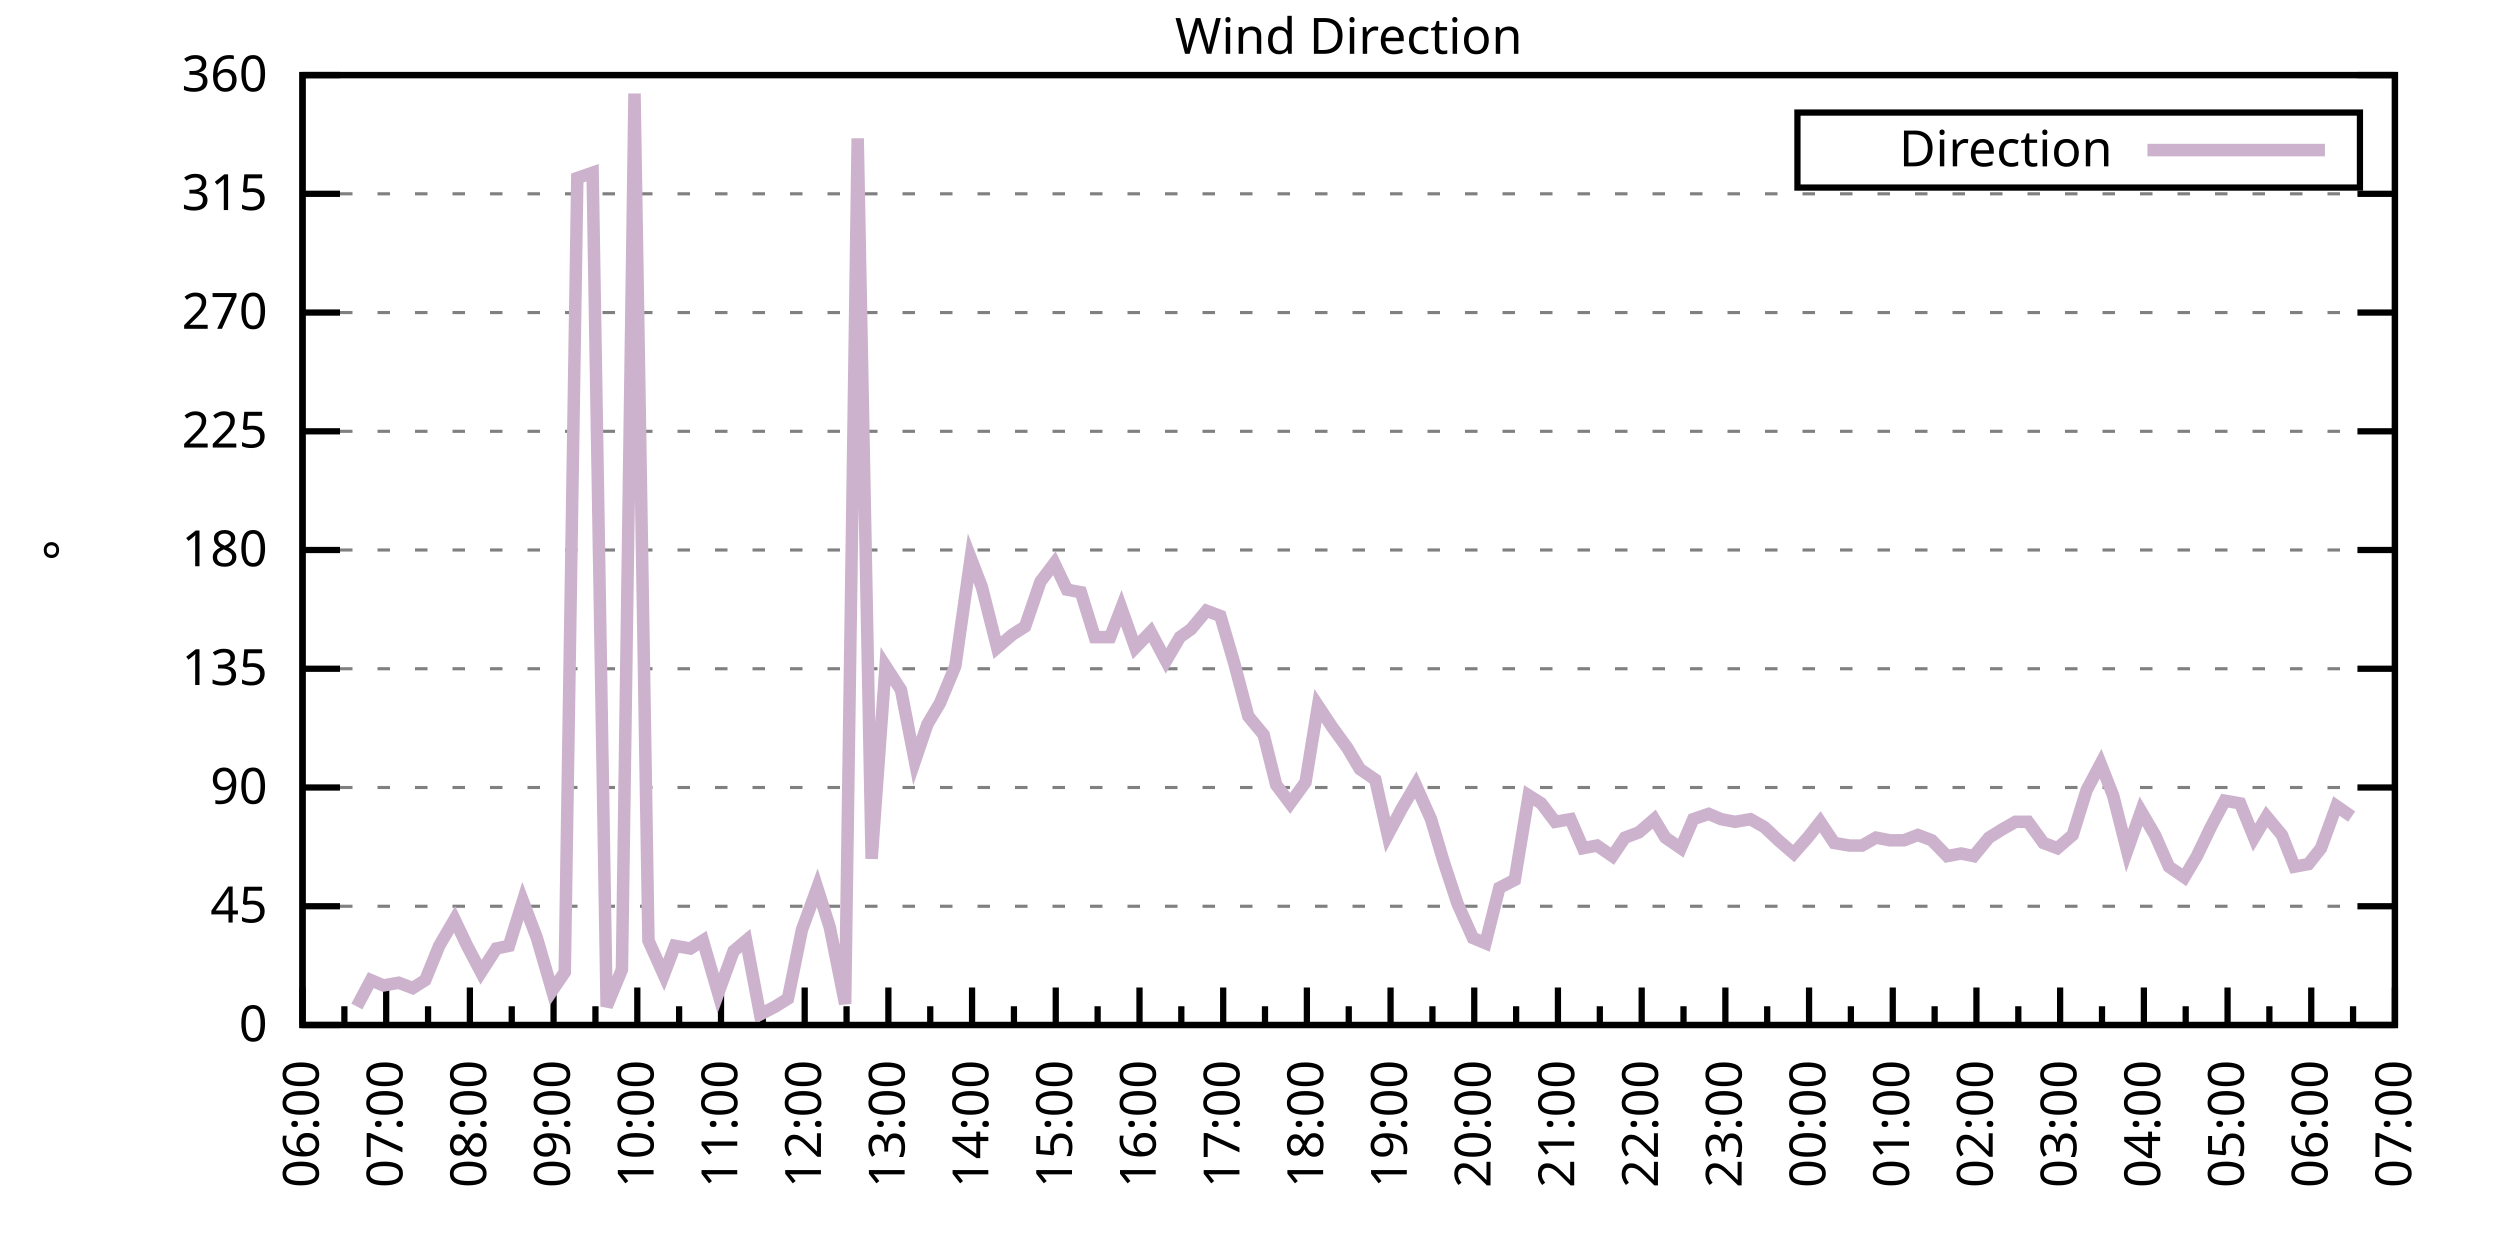
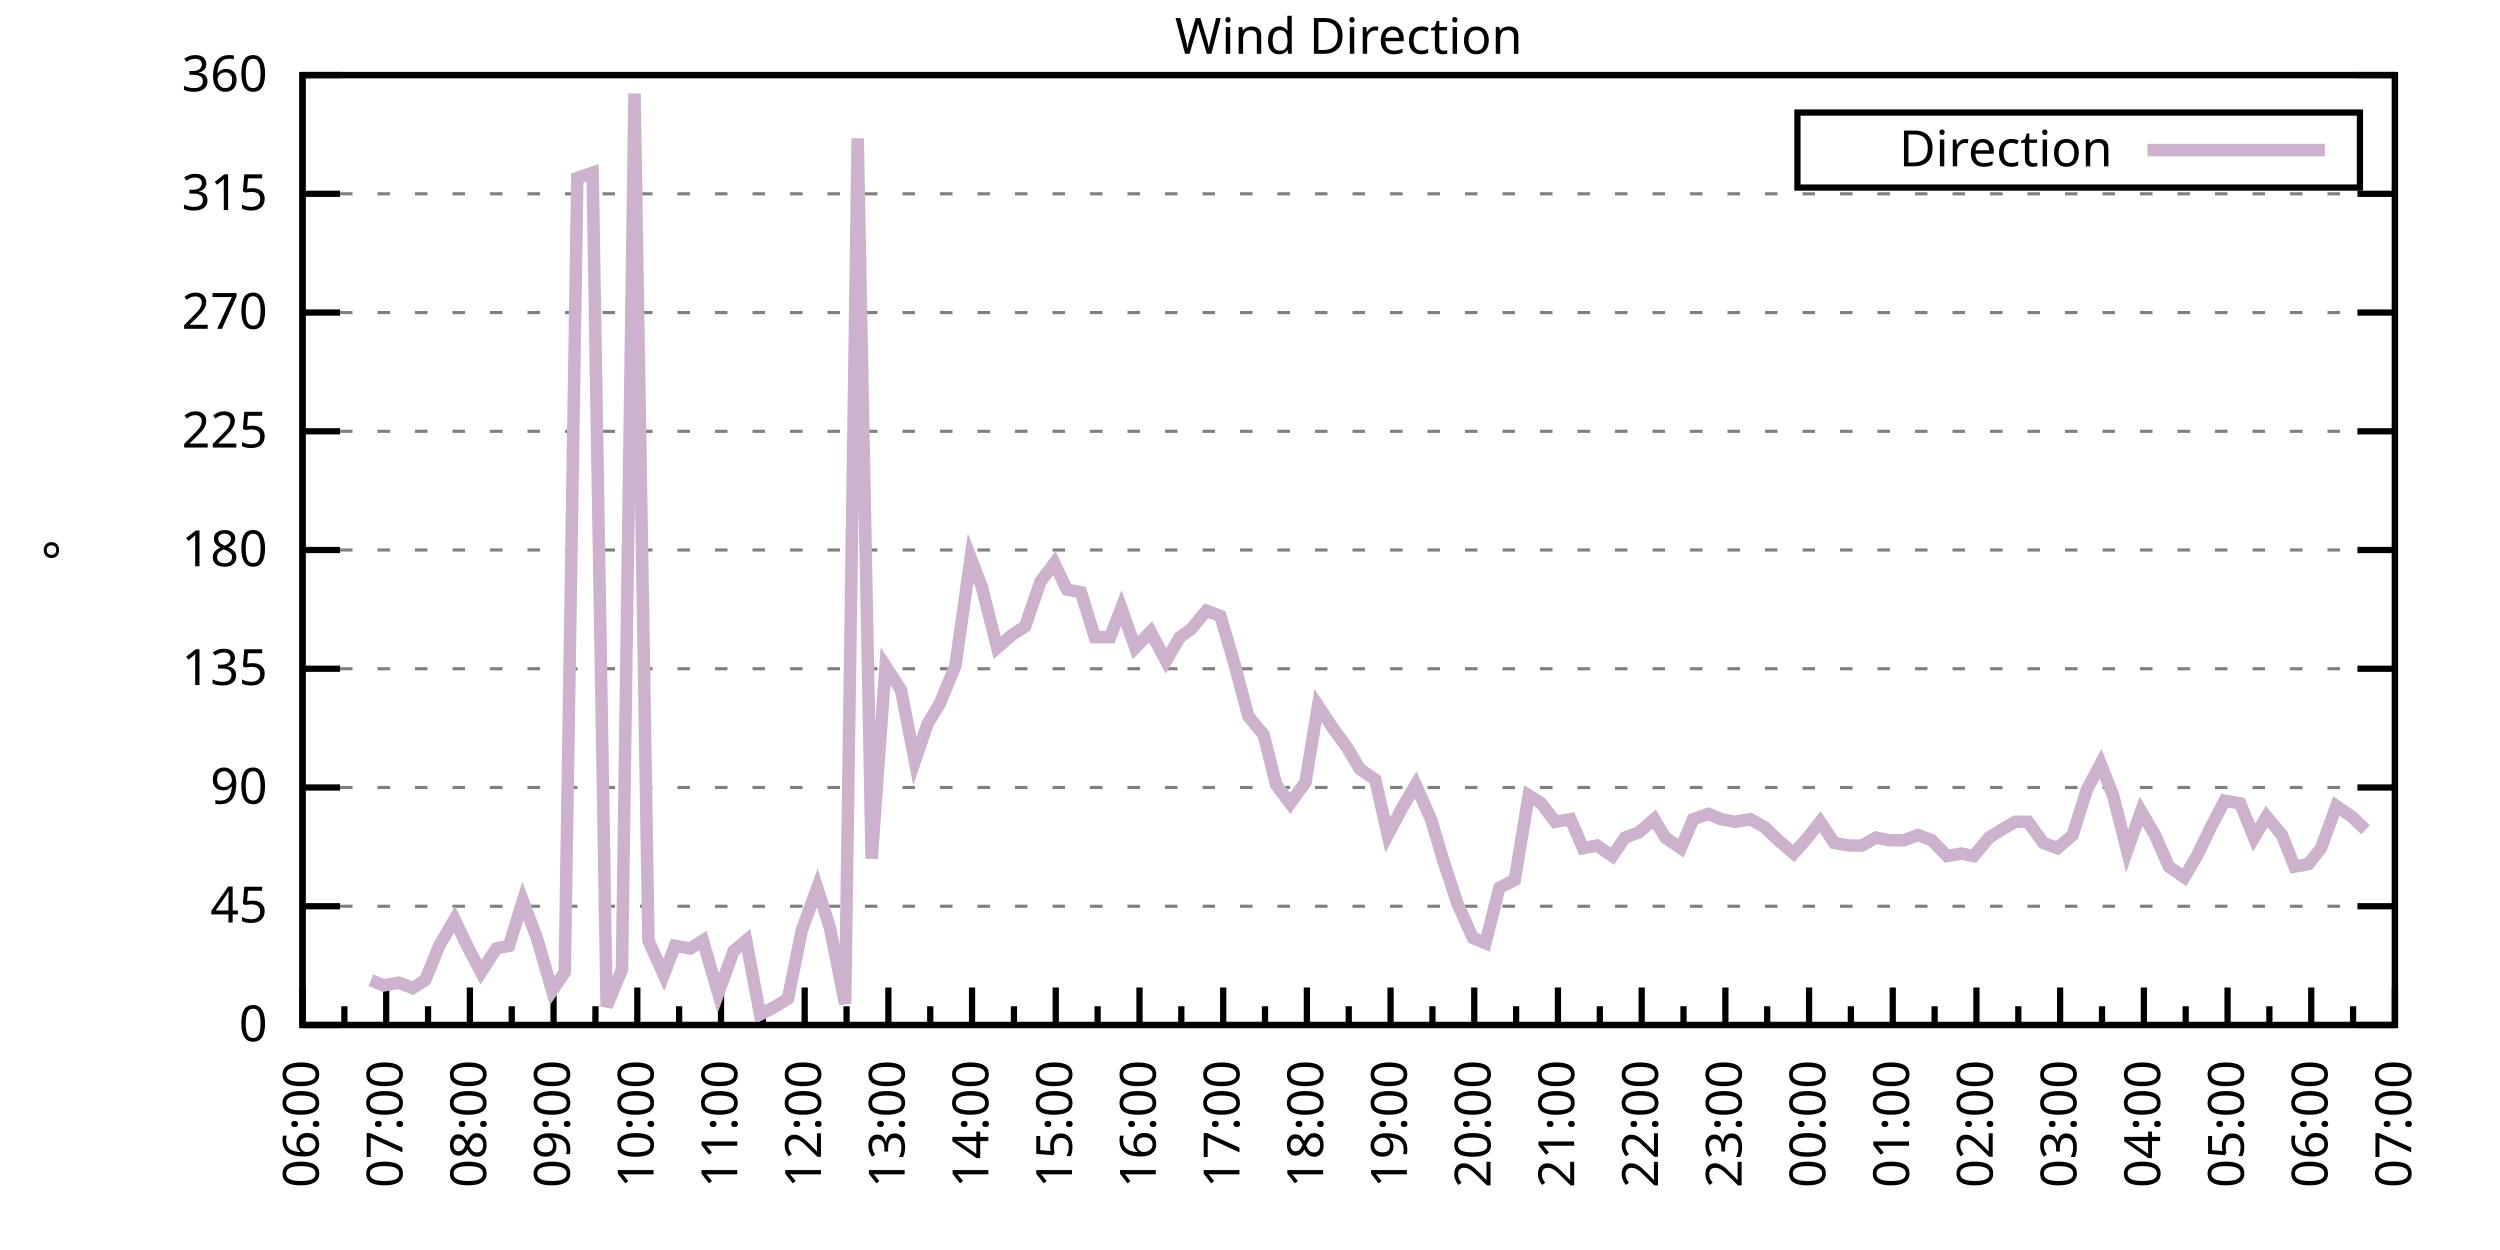
<svg xmlns="http://www.w3.org/2000/svg" xmlns:xlink="http://www.w3.org/1999/xlink" width="400" height="200" viewBox="0 0 400 200">
  <g id="gnuplot_canvas">
    <rect x="0" y="0" width="400" height="200" fill="none" />
    <defs>
      <circle id="gpDot" r="0.5" stroke-width="0.5" stroke="currentColor" />
      <path id="gpPt0" stroke-width="0.333" stroke="currentColor" d="M-1,0 h2 M0,-1 v2" />
      <path id="gpPt1" stroke-width="0.333" stroke="currentColor" d="M-1,-1 L1,1 M1,-1 L-1,1" />
      <path id="gpPt2" stroke-width="0.333" stroke="currentColor" d="M-1,0 L1,0 M0,-1 L0,1 M-1,-1 L1,1 M-1,1 L1,-1" />
      <rect id="gpPt3" stroke-width="0.333" stroke="currentColor" x="-1" y="-1" width="2" height="2" />
      <rect id="gpPt4" stroke-width="0.333" stroke="currentColor" fill="currentColor" x="-1" y="-1" width="2" height="2" />
      <circle id="gpPt5" stroke-width="0.333" stroke="currentColor" cx="0" cy="0" r="1" />
      <use xlink:href="#gpPt5" id="gpPt6" fill="currentColor" stroke="none" />
      <path id="gpPt7" stroke-width="0.333" stroke="currentColor" d="M0,-1.33 L-1.33,0.67 L1.33,0.67 z" />
      <use xlink:href="#gpPt7" id="gpPt8" fill="currentColor" stroke="none" />
      <use xlink:href="#gpPt7" id="gpPt9" stroke="currentColor" transform="rotate(180)" />
      <use xlink:href="#gpPt9" id="gpPt10" fill="currentColor" stroke="none" />
      <use xlink:href="#gpPt3" id="gpPt11" stroke="currentColor" transform="rotate(45)" />
      <use xlink:href="#gpPt11" id="gpPt12" fill="currentColor" stroke="none" />
      <path id="gpPt13" stroke-width="0.333" stroke="currentColor" d="M0,1.330 L1.265,0.411 L0.782,-1.067 L-0.782,-1.076 L-1.265,0.411 z" />
      <use xlink:href="#gpPt13" id="gpPt14" fill="currentColor" stroke="none" />
      <filter id="textbox" filterUnits="objectBoundingBox" x="0" y="0" height="1" width="1">
        <feFlood flood-color="white" flood-opacity="1" result="bgnd" />
        <feComposite in="SourceGraphic" in2="bgnd" operator="atop" />
      </filter>
      <filter id="greybox" filterUnits="objectBoundingBox" x="0" y="0" height="1" width="1">
        <feFlood flood-color="lightgrey" flood-opacity="1" result="grey" />
        <feComposite in="SourceGraphic" in2="grey" operator="atop" />
      </filter>
    </defs>
    <g fill="none" color="white" stroke="currentColor" stroke-width="1.00" stroke-linecap="butt" stroke-linejoin="miter">
</g>
    <g fill="none" color="black" stroke="currentColor" stroke-width="1.00" stroke-linecap="butt" stroke-linejoin="miter">
      <g stroke="none" shape-rendering="crispEdges">
        <polygon fill="rgb(255, 255, 255)" points="48.40,164.00 383.18,164.00 383.18,12.02 48.40,12.02 " />
      </g>
    </g>
    <g fill="none" color="black" stroke="currentColor" stroke-width="1.00" stroke-linecap="butt" stroke-linejoin="miter">
</g>
    <g fill="none" color="black" stroke="black" stroke-width="0.50" stroke-linecap="butt" stroke-linejoin="miter">
</g>
    <g fill="none" color="gray" stroke="currentColor" stroke-width="0.50" stroke-linecap="butt" stroke-linejoin="miter">
      <path stroke="gray" stroke-dasharray="2,4" class="gridline" d="M48.40,164.00 L383.19,164.00  " />
    </g>
    <g fill="none" color="gray" stroke="gray" stroke-width="1.00" stroke-linecap="butt" stroke-linejoin="miter">
</g>
    <g fill="none" color="black" stroke="currentColor" stroke-width="1.00" stroke-linecap="butt" stroke-linejoin="miter">
      <path stroke="black" d="M48.40,164.00 L54.40,164.00 M383.19,164.00 L377.19,164.00  " />
      <g transform="translate(42.80,166.60)" stroke="none" fill="black" font-family="Sans" font-size="8.00" text-anchor="end">
        <text>
          <tspan font-family="Sans"> 0</tspan>
        </text>
      </g>
    </g>
    <g fill="none" color="black" stroke="currentColor" stroke-width="1.00" stroke-linecap="butt" stroke-linejoin="miter">
</g>
    <g fill="none" color="black" stroke="black" stroke-width="0.50" stroke-linecap="butt" stroke-linejoin="miter">
</g>
    <g fill="none" color="gray" stroke="currentColor" stroke-width="0.50" stroke-linecap="butt" stroke-linejoin="miter">
      <path stroke="gray" stroke-dasharray="2,4" class="gridline" d="M48.40,145.00 L383.19,145.00  " />
    </g>
    <g fill="none" color="gray" stroke="gray" stroke-width="1.00" stroke-linecap="butt" stroke-linejoin="miter">
</g>
    <g fill="none" color="black" stroke="currentColor" stroke-width="1.00" stroke-linecap="butt" stroke-linejoin="miter">
      <path stroke="black" d="M48.40,145.00 L54.40,145.00 M383.19,145.00 L377.19,145.00  " />
      <g transform="translate(42.80,147.60)" stroke="none" fill="black" font-family="Sans" font-size="8.00" text-anchor="end">
        <text>
          <tspan font-family="Sans"> 45</tspan>
        </text>
      </g>
    </g>
    <g fill="none" color="black" stroke="currentColor" stroke-width="1.00" stroke-linecap="butt" stroke-linejoin="miter">
</g>
    <g fill="none" color="black" stroke="black" stroke-width="0.50" stroke-linecap="butt" stroke-linejoin="miter">
</g>
    <g fill="none" color="gray" stroke="currentColor" stroke-width="0.50" stroke-linecap="butt" stroke-linejoin="miter">
      <path stroke="gray" stroke-dasharray="2,4" class="gridline" d="M48.40,126.00 L383.19,126.00  " />
    </g>
    <g fill="none" color="gray" stroke="gray" stroke-width="1.00" stroke-linecap="butt" stroke-linejoin="miter">
</g>
    <g fill="none" color="black" stroke="currentColor" stroke-width="1.00" stroke-linecap="butt" stroke-linejoin="miter">
      <path stroke="black" d="M48.40,126.00 L54.40,126.00 M383.19,126.00 L377.19,126.00  " />
      <g transform="translate(42.80,128.60)" stroke="none" fill="black" font-family="Sans" font-size="8.00" text-anchor="end">
        <text>
          <tspan font-family="Sans"> 90</tspan>
        </text>
      </g>
    </g>
    <g fill="none" color="black" stroke="currentColor" stroke-width="1.00" stroke-linecap="butt" stroke-linejoin="miter">
</g>
    <g fill="none" color="black" stroke="black" stroke-width="0.50" stroke-linecap="butt" stroke-linejoin="miter">
</g>
    <g fill="none" color="gray" stroke="currentColor" stroke-width="0.50" stroke-linecap="butt" stroke-linejoin="miter">
      <path stroke="gray" stroke-dasharray="2,4" class="gridline" d="M48.40,107.00 L383.19,107.00  " />
    </g>
    <g fill="none" color="gray" stroke="gray" stroke-width="1.00" stroke-linecap="butt" stroke-linejoin="miter">
</g>
    <g fill="none" color="black" stroke="currentColor" stroke-width="1.00" stroke-linecap="butt" stroke-linejoin="miter">
      <path stroke="black" d="M48.40,107.00 L54.40,107.00 M383.19,107.00 L377.19,107.00  " />
      <g transform="translate(42.80,109.60)" stroke="none" fill="black" font-family="Sans" font-size="8.00" text-anchor="end">
        <text>
          <tspan font-family="Sans"> 135</tspan>
        </text>
      </g>
    </g>
    <g fill="none" color="black" stroke="currentColor" stroke-width="1.00" stroke-linecap="butt" stroke-linejoin="miter">
</g>
    <g fill="none" color="black" stroke="black" stroke-width="0.50" stroke-linecap="butt" stroke-linejoin="miter">
</g>
    <g fill="none" color="gray" stroke="currentColor" stroke-width="0.50" stroke-linecap="butt" stroke-linejoin="miter">
      <path stroke="gray" stroke-dasharray="2,4" class="gridline" d="M48.40,88.00 L383.19,88.00  " />
    </g>
    <g fill="none" color="gray" stroke="gray" stroke-width="1.00" stroke-linecap="butt" stroke-linejoin="miter">
</g>
    <g fill="none" color="black" stroke="currentColor" stroke-width="1.00" stroke-linecap="butt" stroke-linejoin="miter">
      <path stroke="black" d="M48.40,88.00 L54.40,88.00 M383.19,88.00 L377.19,88.00  " />
      <g transform="translate(42.80,90.60)" stroke="none" fill="black" font-family="Sans" font-size="8.00" text-anchor="end">
        <text>
          <tspan font-family="Sans"> 180</tspan>
        </text>
      </g>
    </g>
    <g fill="none" color="black" stroke="currentColor" stroke-width="1.00" stroke-linecap="butt" stroke-linejoin="miter">
</g>
    <g fill="none" color="black" stroke="black" stroke-width="0.50" stroke-linecap="butt" stroke-linejoin="miter">
</g>
    <g fill="none" color="gray" stroke="currentColor" stroke-width="0.50" stroke-linecap="butt" stroke-linejoin="miter">
      <path stroke="gray" stroke-dasharray="2,4" class="gridline" d="M48.40,69.01 L383.19,69.01  " />
    </g>
    <g fill="none" color="gray" stroke="gray" stroke-width="1.00" stroke-linecap="butt" stroke-linejoin="miter">
</g>
    <g fill="none" color="black" stroke="currentColor" stroke-width="1.00" stroke-linecap="butt" stroke-linejoin="miter">
      <path stroke="black" d="M48.40,69.01 L54.40,69.01 M383.19,69.01 L377.19,69.01  " />
      <g transform="translate(42.80,71.61)" stroke="none" fill="black" font-family="Sans" font-size="8.00" text-anchor="end">
        <text>
          <tspan font-family="Sans"> 225</tspan>
        </text>
      </g>
    </g>
    <g fill="none" color="black" stroke="currentColor" stroke-width="1.00" stroke-linecap="butt" stroke-linejoin="miter">
</g>
    <g fill="none" color="black" stroke="black" stroke-width="0.50" stroke-linecap="butt" stroke-linejoin="miter">
</g>
    <g fill="none" color="gray" stroke="currentColor" stroke-width="0.50" stroke-linecap="butt" stroke-linejoin="miter">
      <path stroke="gray" stroke-dasharray="2,4" class="gridline" d="M48.40,50.01 L383.19,50.01  " />
    </g>
    <g fill="none" color="gray" stroke="gray" stroke-width="1.00" stroke-linecap="butt" stroke-linejoin="miter">
</g>
    <g fill="none" color="black" stroke="currentColor" stroke-width="1.00" stroke-linecap="butt" stroke-linejoin="miter">
      <path stroke="black" d="M48.40,50.01 L54.40,50.01 M383.19,50.01 L377.19,50.01  " />
      <g transform="translate(42.80,52.61)" stroke="none" fill="black" font-family="Sans" font-size="8.00" text-anchor="end">
        <text>
          <tspan font-family="Sans"> 270</tspan>
        </text>
      </g>
    </g>
    <g fill="none" color="black" stroke="currentColor" stroke-width="1.00" stroke-linecap="butt" stroke-linejoin="miter">
</g>
    <g fill="none" color="black" stroke="black" stroke-width="0.50" stroke-linecap="butt" stroke-linejoin="miter">
</g>
    <g fill="none" color="gray" stroke="currentColor" stroke-width="0.50" stroke-linecap="butt" stroke-linejoin="miter">
      <path stroke="gray" stroke-dasharray="2,4" class="gridline" d="M48.40,31.01 L383.19,31.01  " />
    </g>
    <g fill="none" color="gray" stroke="gray" stroke-width="1.00" stroke-linecap="butt" stroke-linejoin="miter">
</g>
    <g fill="none" color="black" stroke="currentColor" stroke-width="1.00" stroke-linecap="butt" stroke-linejoin="miter">
      <path stroke="black" d="M48.40,31.01 L54.40,31.01 M383.19,31.01 L377.19,31.01  " />
      <g transform="translate(42.80,33.61)" stroke="none" fill="black" font-family="Sans" font-size="8.00" text-anchor="end">
        <text>
          <tspan font-family="Sans"> 315</tspan>
        </text>
      </g>
    </g>
    <g fill="none" color="black" stroke="currentColor" stroke-width="1.00" stroke-linecap="butt" stroke-linejoin="miter">
</g>
    <g fill="none" color="black" stroke="black" stroke-width="0.50" stroke-linecap="butt" stroke-linejoin="miter">
</g>
    <g fill="none" color="gray" stroke="currentColor" stroke-width="0.50" stroke-linecap="butt" stroke-linejoin="miter">
      <path stroke="gray" stroke-dasharray="2,4" class="gridline" d="M48.40,12.01 L383.19,12.01  " />
    </g>
    <g fill="none" color="gray" stroke="gray" stroke-width="1.00" stroke-linecap="butt" stroke-linejoin="miter">
</g>
    <g fill="none" color="black" stroke="currentColor" stroke-width="1.00" stroke-linecap="butt" stroke-linejoin="miter">
      <path stroke="black" d="M48.40,12.01 L54.40,12.01 M383.19,12.01 L377.19,12.01  " />
      <g transform="translate(42.80,14.61)" stroke="none" fill="black" font-family="Sans" font-size="8.00" text-anchor="end">
        <text>
          <tspan font-family="Sans"> 360</tspan>
        </text>
      </g>
    </g>
    <g fill="none" color="black" stroke="currentColor" stroke-width="1.00" stroke-linecap="butt" stroke-linejoin="miter">
      <path stroke="black" d="M48.40,164.00 L48.40,158.00  " />
      <g transform="translate(51.00,169.60) rotate(270)" stroke="none" fill="black" font-family="Sans" font-size="8.00" text-anchor="end">
        <text>
          <tspan font-family="Sans">06:00</tspan>
        </text>
      </g>
    </g>
    <g fill="none" color="black" stroke="currentColor" stroke-width="1.00" stroke-linecap="butt" stroke-linejoin="miter">
      <path stroke="black" d="M55.10,164.00 L55.10,161.00 M61.79,164.00 L61.79,158.00  " />
      <g transform="translate(64.39,169.60) rotate(270)" stroke="none" fill="black" font-family="Sans" font-size="8.00" text-anchor="end">
        <text>
          <tspan font-family="Sans">07:00</tspan>
        </text>
      </g>
    </g>
    <g fill="none" color="black" stroke="currentColor" stroke-width="1.00" stroke-linecap="butt" stroke-linejoin="miter">
      <path stroke="black" d="M68.49,164.00 L68.49,161.00 M75.18,164.00 L75.18,158.00  " />
      <g transform="translate(77.78,169.60) rotate(270)" stroke="none" fill="black" font-family="Sans" font-size="8.00" text-anchor="end">
        <text>
          <tspan font-family="Sans">08:00</tspan>
        </text>
      </g>
    </g>
    <g fill="none" color="black" stroke="currentColor" stroke-width="1.00" stroke-linecap="butt" stroke-linejoin="miter">
      <path stroke="black" d="M81.88,164.00 L81.88,161.00 M88.57,164.00 L88.57,158.00  " />
      <g transform="translate(91.17,169.60) rotate(270)" stroke="none" fill="black" font-family="Sans" font-size="8.00" text-anchor="end">
        <text>
          <tspan font-family="Sans">09:00</tspan>
        </text>
      </g>
    </g>
    <g fill="none" color="black" stroke="currentColor" stroke-width="1.00" stroke-linecap="butt" stroke-linejoin="miter">
      <path stroke="black" d="M95.27,164.00 L95.27,161.00 M101.97,164.00 L101.97,158.00  " />
      <g transform="translate(104.57,169.60) rotate(270)" stroke="none" fill="black" font-family="Sans" font-size="8.00" text-anchor="end">
        <text>
          <tspan font-family="Sans">10:00</tspan>
        </text>
      </g>
    </g>
    <g fill="none" color="black" stroke="currentColor" stroke-width="1.00" stroke-linecap="butt" stroke-linejoin="miter">
      <path stroke="black" d="M108.66,164.00 L108.66,161.00 M115.36,164.00 L115.36,158.00  " />
      <g transform="translate(117.96,169.60) rotate(270)" stroke="none" fill="black" font-family="Sans" font-size="8.00" text-anchor="end">
        <text>
          <tspan font-family="Sans">11:00</tspan>
        </text>
      </g>
    </g>
    <g fill="none" color="black" stroke="currentColor" stroke-width="1.00" stroke-linecap="butt" stroke-linejoin="miter">
      <path stroke="black" d="M122.05,164.00 L122.05,161.00 M128.75,164.00 L128.75,158.00  " />
      <g transform="translate(131.35,169.60) rotate(270)" stroke="none" fill="black" font-family="Sans" font-size="8.00" text-anchor="end">
        <text>
          <tspan font-family="Sans">12:00</tspan>
        </text>
      </g>
    </g>
    <g fill="none" color="black" stroke="currentColor" stroke-width="1.00" stroke-linecap="butt" stroke-linejoin="miter">
      <path stroke="black" d="M135.45,164.00 L135.45,161.00 M142.14,164.00 L142.14,158.00  " />
      <g transform="translate(144.74,169.60) rotate(270)" stroke="none" fill="black" font-family="Sans" font-size="8.00" text-anchor="end">
        <text>
          <tspan font-family="Sans">13:00</tspan>
        </text>
      </g>
    </g>
    <g fill="none" color="black" stroke="currentColor" stroke-width="1.00" stroke-linecap="butt" stroke-linejoin="miter">
      <path stroke="black" d="M148.84,164.00 L148.84,161.00 M155.53,164.00 L155.53,158.00  " />
      <g transform="translate(158.13,169.60) rotate(270)" stroke="none" fill="black" font-family="Sans" font-size="8.00" text-anchor="end">
        <text>
          <tspan font-family="Sans">14:00</tspan>
        </text>
      </g>
    </g>
    <g fill="none" color="black" stroke="currentColor" stroke-width="1.00" stroke-linecap="butt" stroke-linejoin="miter">
      <path stroke="black" d="M162.23,164.00 L162.23,161.00 M168.92,164.00 L168.92,158.00  " />
      <g transform="translate(171.52,169.60) rotate(270)" stroke="none" fill="black" font-family="Sans" font-size="8.00" text-anchor="end">
        <text>
          <tspan font-family="Sans">15:00</tspan>
        </text>
      </g>
    </g>
    <g fill="none" color="black" stroke="currentColor" stroke-width="1.00" stroke-linecap="butt" stroke-linejoin="miter">
      <path stroke="black" d="M175.62,164.00 L175.62,161.00 M182.32,164.00 L182.32,158.00  " />
      <g transform="translate(184.92,169.60) rotate(270)" stroke="none" fill="black" font-family="Sans" font-size="8.00" text-anchor="end">
        <text>
          <tspan font-family="Sans">16:00</tspan>
        </text>
      </g>
    </g>
    <g fill="none" color="black" stroke="currentColor" stroke-width="1.00" stroke-linecap="butt" stroke-linejoin="miter">
      <path stroke="black" d="M189.01,164.00 L189.01,161.00 M195.71,164.00 L195.71,158.00  " />
      <g transform="translate(198.31,169.60) rotate(270)" stroke="none" fill="black" font-family="Sans" font-size="8.00" text-anchor="end">
        <text>
          <tspan font-family="Sans">17:00</tspan>
        </text>
      </g>
    </g>
    <g fill="none" color="black" stroke="currentColor" stroke-width="1.00" stroke-linecap="butt" stroke-linejoin="miter">
      <path stroke="black" d="M202.40,164.00 L202.40,161.00 M209.10,164.00 L209.10,158.00  " />
      <g transform="translate(211.70,169.60) rotate(270)" stroke="none" fill="black" font-family="Sans" font-size="8.00" text-anchor="end">
        <text>
          <tspan font-family="Sans">18:00</tspan>
        </text>
      </g>
    </g>
    <g fill="none" color="black" stroke="currentColor" stroke-width="1.00" stroke-linecap="butt" stroke-linejoin="miter">
      <path stroke="black" d="M215.80,164.00 L215.80,161.00 M222.49,164.00 L222.49,158.00  " />
      <g transform="translate(225.09,169.60) rotate(270)" stroke="none" fill="black" font-family="Sans" font-size="8.00" text-anchor="end">
        <text>
          <tspan font-family="Sans">19:00</tspan>
        </text>
      </g>
    </g>
    <g fill="none" color="black" stroke="currentColor" stroke-width="1.00" stroke-linecap="butt" stroke-linejoin="miter">
      <path stroke="black" d="M229.19,164.00 L229.19,161.00 M235.88,164.00 L235.88,158.00  " />
      <g transform="translate(238.48,169.60) rotate(270)" stroke="none" fill="black" font-family="Sans" font-size="8.00" text-anchor="end">
        <text>
          <tspan font-family="Sans">20:00</tspan>
        </text>
      </g>
    </g>
    <g fill="none" color="black" stroke="currentColor" stroke-width="1.00" stroke-linecap="butt" stroke-linejoin="miter">
      <path stroke="black" d="M242.58,164.00 L242.58,161.00 M249.27,164.00 L249.27,158.00  " />
      <g transform="translate(251.87,169.60) rotate(270)" stroke="none" fill="black" font-family="Sans" font-size="8.00" text-anchor="end">
        <text>
          <tspan font-family="Sans">21:00</tspan>
        </text>
      </g>
    </g>
    <g fill="none" color="black" stroke="currentColor" stroke-width="1.00" stroke-linecap="butt" stroke-linejoin="miter">
      <path stroke="black" d="M255.97,164.00 L255.97,161.00 M262.67,164.00 L262.67,158.00  " />
      <g transform="translate(265.27,169.60) rotate(270)" stroke="none" fill="black" font-family="Sans" font-size="8.00" text-anchor="end">
        <text>
          <tspan font-family="Sans">22:00</tspan>
        </text>
      </g>
    </g>
    <g fill="none" color="black" stroke="currentColor" stroke-width="1.00" stroke-linecap="butt" stroke-linejoin="miter">
      <path stroke="black" d="M269.36,164.00 L269.36,161.00 M276.06,164.00 L276.06,158.00  " />
      <g transform="translate(278.66,169.60) rotate(270)" stroke="none" fill="black" font-family="Sans" font-size="8.00" text-anchor="end">
        <text>
          <tspan font-family="Sans">23:00</tspan>
        </text>
      </g>
    </g>
    <g fill="none" color="black" stroke="currentColor" stroke-width="1.00" stroke-linecap="butt" stroke-linejoin="miter">
      <path stroke="black" d="M282.75,164.00 L282.75,161.00 M289.45,164.00 L289.45,158.00  " />
      <g transform="translate(292.05,169.60) rotate(270)" stroke="none" fill="black" font-family="Sans" font-size="8.00" text-anchor="end">
        <text>
          <tspan font-family="Sans">00:00</tspan>
        </text>
      </g>
    </g>
    <g fill="none" color="black" stroke="currentColor" stroke-width="1.00" stroke-linecap="butt" stroke-linejoin="miter">
      <path stroke="black" d="M296.14,164.00 L296.14,161.00 M302.84,164.00 L302.84,158.00  " />
      <g transform="translate(305.44,169.60) rotate(270)" stroke="none" fill="black" font-family="Sans" font-size="8.00" text-anchor="end">
        <text>
          <tspan font-family="Sans">01:00</tspan>
        </text>
      </g>
    </g>
    <g fill="none" color="black" stroke="currentColor" stroke-width="1.00" stroke-linecap="butt" stroke-linejoin="miter">
      <path stroke="black" d="M309.54,164.00 L309.54,161.00 M316.23,164.00 L316.23,158.00  " />
      <g transform="translate(318.83,169.60) rotate(270)" stroke="none" fill="black" font-family="Sans" font-size="8.00" text-anchor="end">
        <text>
          <tspan font-family="Sans">02:00</tspan>
        </text>
      </g>
    </g>
    <g fill="none" color="black" stroke="currentColor" stroke-width="1.00" stroke-linecap="butt" stroke-linejoin="miter">
      <path stroke="black" d="M322.93,164.00 L322.93,161.00 M329.62,164.00 L329.62,158.00  " />
      <g transform="translate(332.22,169.60) rotate(270)" stroke="none" fill="black" font-family="Sans" font-size="8.00" text-anchor="end">
        <text>
          <tspan font-family="Sans">03:00</tspan>
        </text>
      </g>
    </g>
    <g fill="none" color="black" stroke="currentColor" stroke-width="1.00" stroke-linecap="butt" stroke-linejoin="miter">
      <path stroke="black" d="M336.32,164.00 L336.32,161.00 M343.02,164.00 L343.02,158.00  " />
      <g transform="translate(345.62,169.60) rotate(270)" stroke="none" fill="black" font-family="Sans" font-size="8.00" text-anchor="end">
        <text>
          <tspan font-family="Sans">04:00</tspan>
        </text>
      </g>
    </g>
    <g fill="none" color="black" stroke="currentColor" stroke-width="1.00" stroke-linecap="butt" stroke-linejoin="miter">
      <path stroke="black" d="M349.71,164.00 L349.71,161.00 M356.41,164.00 L356.41,158.00  " />
      <g transform="translate(359.01,169.60) rotate(270)" stroke="none" fill="black" font-family="Sans" font-size="8.00" text-anchor="end">
        <text>
          <tspan font-family="Sans">05:00</tspan>
        </text>
      </g>
    </g>
    <g fill="none" color="black" stroke="currentColor" stroke-width="1.00" stroke-linecap="butt" stroke-linejoin="miter">
      <path stroke="black" d="M363.10,164.00 L363.10,161.00 M369.80,164.00 L369.80,158.00  " />
      <g transform="translate(372.40,169.60) rotate(270)" stroke="none" fill="black" font-family="Sans" font-size="8.00" text-anchor="end">
        <text>
          <tspan font-family="Sans">06:00</tspan>
        </text>
      </g>
    </g>
    <g fill="none" color="black" stroke="currentColor" stroke-width="1.00" stroke-linecap="butt" stroke-linejoin="miter">
      <path stroke="black" d="M376.49,164.00 L376.49,161.00 M383.19,164.00 L383.19,158.00  " />
      <g transform="translate(385.79,169.60) rotate(270)" stroke="none" fill="black" font-family="Sans" font-size="8.00" text-anchor="end">
        <text>
          <tspan font-family="Sans">07:00</tspan>
        </text>
      </g>
    </g>
    <g fill="none" color="black" stroke="currentColor" stroke-width="1.00" stroke-linecap="butt" stroke-linejoin="miter">
</g>
    <g fill="none" color="black" stroke="currentColor" stroke-width="1.00" stroke-linecap="butt" stroke-linejoin="miter">
      <path stroke="black" d="M48.40,12.01 L48.40,164.00 L383.19,164.00 L383.19,12.01 L48.40,12.01 Z  " />
    </g>
    <g fill="none" color="black" stroke="currentColor" stroke-width="1.00" stroke-linecap="butt" stroke-linejoin="miter">
      <g transform="translate(12.80,88.01) rotate(270)" stroke="none" fill="black" font-family="Sans" font-size="8.00" text-anchor="middle">
        <text>
          <tspan font-family="Sans">°</tspan>
        </text>
      </g>
    </g>
    <g fill="none" color="black" stroke="currentColor" stroke-width="1.00" stroke-linecap="butt" stroke-linejoin="miter">
</g>
    <g fill="none" color="black" stroke="currentColor" stroke-width="1.00" stroke-linecap="butt" stroke-linejoin="miter">
      <path stroke="black" d="M287.59,30.01 L287.59,18.01 L377.59,18.01 L377.59,30.01 L287.59,30.01 Z  " />
    </g>
    <g id="Wind_direction_plot_1">
      <g fill="none" color="white" stroke="black" stroke-width="2.00" stroke-linecap="butt" stroke-linejoin="miter">
</g>
      <g fill="none" color="black" stroke="currentColor" stroke-width="2.00" stroke-linecap="butt" stroke-linejoin="miter">
        <g transform="translate(337.99,26.61)" stroke="none" fill="black" font-family="Sans" font-size="8.00" text-anchor="end">
          <text>
            <tspan font-family="Sans">Direction</tspan>
          </text>
        </g>
      </g>
      <g fill="none" color="black" stroke="currentColor" stroke-width="2.00" stroke-linecap="butt" stroke-linejoin="miter">
-         <path stroke="rgb(204, 178, 204)" d="M343.59,24.01 L371.99,24.01 M57.10,161.04 L59.34,156.82 L61.35,157.67 L63.80,157.24 L66.03,158.09 L68.04,156.82   L70.27,151.33 L72.73,147.11 L74.74,151.33 L76.97,155.56 L79.42,151.76 L81.43,151.33 L83.66,144.16 L85.90,150.07   L88.35,158.51 L90.36,155.56 L92.37,28.48 L94.82,27.63 L97.06,161.04 L99.51,155.13 L101.52,14.97 L103.75,150.49   L106.21,155.98 L107.99,151.33 L110.45,151.76 L112.46,150.49 L114.91,158.93 L117.37,152.18 L119.38,150.49 L121.61,162.31   L124.06,161.04 L126.07,159.78 L128.30,148.80 L130.76,142.05 L132.77,148.38 L135.22,160.62 L137.23,22.14 L139.46,137.40   L141.69,106.58 L144.15,110.38 L146.38,121.78 L148.39,115.87 L150.40,112.49 L152.85,106.58 L155.31,89.27 L157.10,93.92   L159.55,103.63 L162.01,101.52 L164.01,100.25 L166.47,93.07 L168.70,90.12 L170.71,94.34 L172.94,94.76 L175.17,101.94   L177.63,101.94 L179.41,97.29 L181.65,103.63 L184.10,101.09 L186.56,105.74 L188.79,101.94 L190.57,100.67 L193.03,97.72   L195.26,98.56 L197.49,106.16 L199.73,114.60 L202.18,117.56 L204.19,125.58 L206.42,128.54 L208.88,125.16 L210.88,112.91   L213.12,116.29 L215.57,119.67 L217.58,123.05 L220.04,124.74 L222.04,133.60 L224.28,129.38 L226.51,125.58 L228.96,131.07   L230.97,137.82 L233.20,144.58 L235.66,150.07 L237.67,150.91 L239.90,142.05 L242.36,140.78 L244.59,127.27 L246.60,128.54   L248.83,131.49 L251.28,131.07 L253.29,135.71 L255.52,135.29 L257.98,136.98 L259.99,134.02 L262.22,133.18 L264.67,131.07   L266.46,134.02 L268.92,135.71 L270.92,131.07 L273.38,130.22 L275.39,131.07 L277.62,131.49 L280.07,131.07 L282.31,132.34   L284.54,134.45 L286.99,136.56 L289.23,134.02 L291.23,131.49 L293.47,134.87 L295.92,135.29 L297.93,135.29 L300.16,134.02   L302.39,134.45 L304.63,134.45 L306.86,133.60 L309.09,134.45 L311.54,136.98 L313.78,136.56 L315.79,136.98 L318.24,134.02   L320.25,132.76 L322.48,131.49 L324.49,131.49 L326.95,134.87 L329.18,135.71 L331.63,133.60 L333.86,126.42 L336.10,122.20   L338.10,127.27 L340.34,136.14 L342.57,129.80 L344.80,133.60 L347.03,138.67 L349.49,140.36 L351.50,136.98 L353.73,132.34   L355.96,128.11 L358.42,128.54 L360.65,134.02 L362.66,130.65 L365.11,133.60 L367.12,138.67 L369.35,138.25 L371.36,135.71   L373.82,128.96 L376.27,130.65  " />
+         <path stroke="rgb(204, 178, 204)" d="M343.59,24.01 L371.99,24.01 M59.34,156.82 L61.35,157.67 L63.80,157.24 L66.03,158.09 L68.04,156.82 L70.27,151.33   L72.73,147.11 L74.74,151.33 L76.97,155.56 L79.42,151.76 L81.43,151.33 L83.66,144.16 L85.90,150.07 L88.35,158.51   L90.36,155.56 L92.37,28.48 L94.82,27.63 L97.06,161.04 L99.51,155.13 L101.52,14.97 L103.75,150.49 L106.21,155.98   L107.99,151.33 L110.45,151.76 L112.46,150.49 L114.91,158.93 L117.37,152.18 L119.38,150.49 L121.61,162.31 L124.06,161.04   L126.07,159.78 L128.30,148.80 L130.76,142.05 L132.77,148.38 L135.22,160.62 L137.23,22.14 L139.46,137.40 L141.69,106.58   L144.15,110.38 L146.38,121.78 L148.39,115.87 L150.40,112.49 L152.85,106.58 L155.31,89.27 L157.10,93.92 L159.55,103.63   L162.01,101.52 L164.01,100.25 L166.47,93.07 L168.70,90.12 L170.71,94.34 L172.94,94.76 L175.17,101.94 L177.63,101.94   L179.41,97.29 L181.65,103.63 L184.10,101.09 L186.56,105.74 L188.79,101.94 L190.57,100.67 L193.03,97.72 L195.26,98.56   L197.49,106.16 L199.73,114.60 L202.18,117.56 L204.19,125.58 L206.42,128.54 L208.88,125.16 L210.88,112.91 L213.12,116.29   L215.57,119.67 L217.58,123.05 L220.04,124.74 L222.04,133.60 L224.28,129.38 L226.51,125.58 L228.96,131.07 L230.97,137.82   L233.20,144.58 L235.66,150.07 L237.67,150.91 L239.90,142.05 L242.36,140.78 L244.59,127.27 L246.60,128.54 L248.83,131.49   L251.28,131.07 L253.29,135.71 L255.52,135.29 L257.98,136.98 L259.99,134.02 L262.22,133.18 L264.67,131.07 L266.46,134.02   L268.92,135.71 L270.92,131.07 L273.38,130.22 L275.39,131.07 L277.62,131.49 L280.07,131.07 L282.31,132.34 L284.54,134.45   L286.99,136.56 L289.23,134.02 L291.23,131.49 L293.47,134.87 L295.92,135.29 L297.93,135.29 L300.16,134.02 L302.39,134.45   L304.63,134.45 L306.86,133.60 L309.09,134.45 L311.54,136.98 L313.78,136.56 L315.79,136.98 L318.24,134.02 L320.25,132.76   L322.48,131.49 L324.49,131.49 L326.95,134.87 L329.18,135.71 L331.63,133.60 L333.86,126.42 L336.10,122.20 L338.10,127.27   L340.34,136.14 L342.57,129.80 L344.80,133.60 L347.03,138.67 L349.49,140.36 L351.50,136.98 L353.73,132.34 L355.96,128.11   L358.42,128.54 L360.65,134.02 L362.66,130.65 L365.11,133.60 L367.12,138.67 L369.35,138.25 L371.36,135.71 L373.82,128.96   L376.27,130.65 L378.50,132.76  " />
      </g>
    </g>
    <g fill="none" color="black" stroke="currentColor" stroke-width="2.00" stroke-linecap="butt" stroke-linejoin="miter">
</g>
    <g fill="none" color="black" stroke="black" stroke-width="1.00" stroke-linecap="butt" stroke-linejoin="miter">
</g>
    <g fill="none" color="black" stroke="currentColor" stroke-width="1.00" stroke-linecap="butt" stroke-linejoin="miter">
      <path stroke="black" d="M48.40,12.01 L48.40,164.00 L383.19,164.00 L383.19,12.01 L48.40,12.01 Z  " />
    </g>
    <g fill="none" color="black" stroke="currentColor" stroke-width="1.00" stroke-linecap="butt" stroke-linejoin="miter">
      <g transform="translate(215.79,8.61)" stroke="none" fill="black" font-family="Sans" font-size="8.00" text-anchor="middle">
        <text>
          <tspan font-family="Sans">Wind Direction</tspan>
        </text>
      </g>
    </g>
    <g fill="none" color="black" stroke="currentColor" stroke-width="1.00" stroke-linecap="butt" stroke-linejoin="miter">
</g>
  </g>
</svg>
